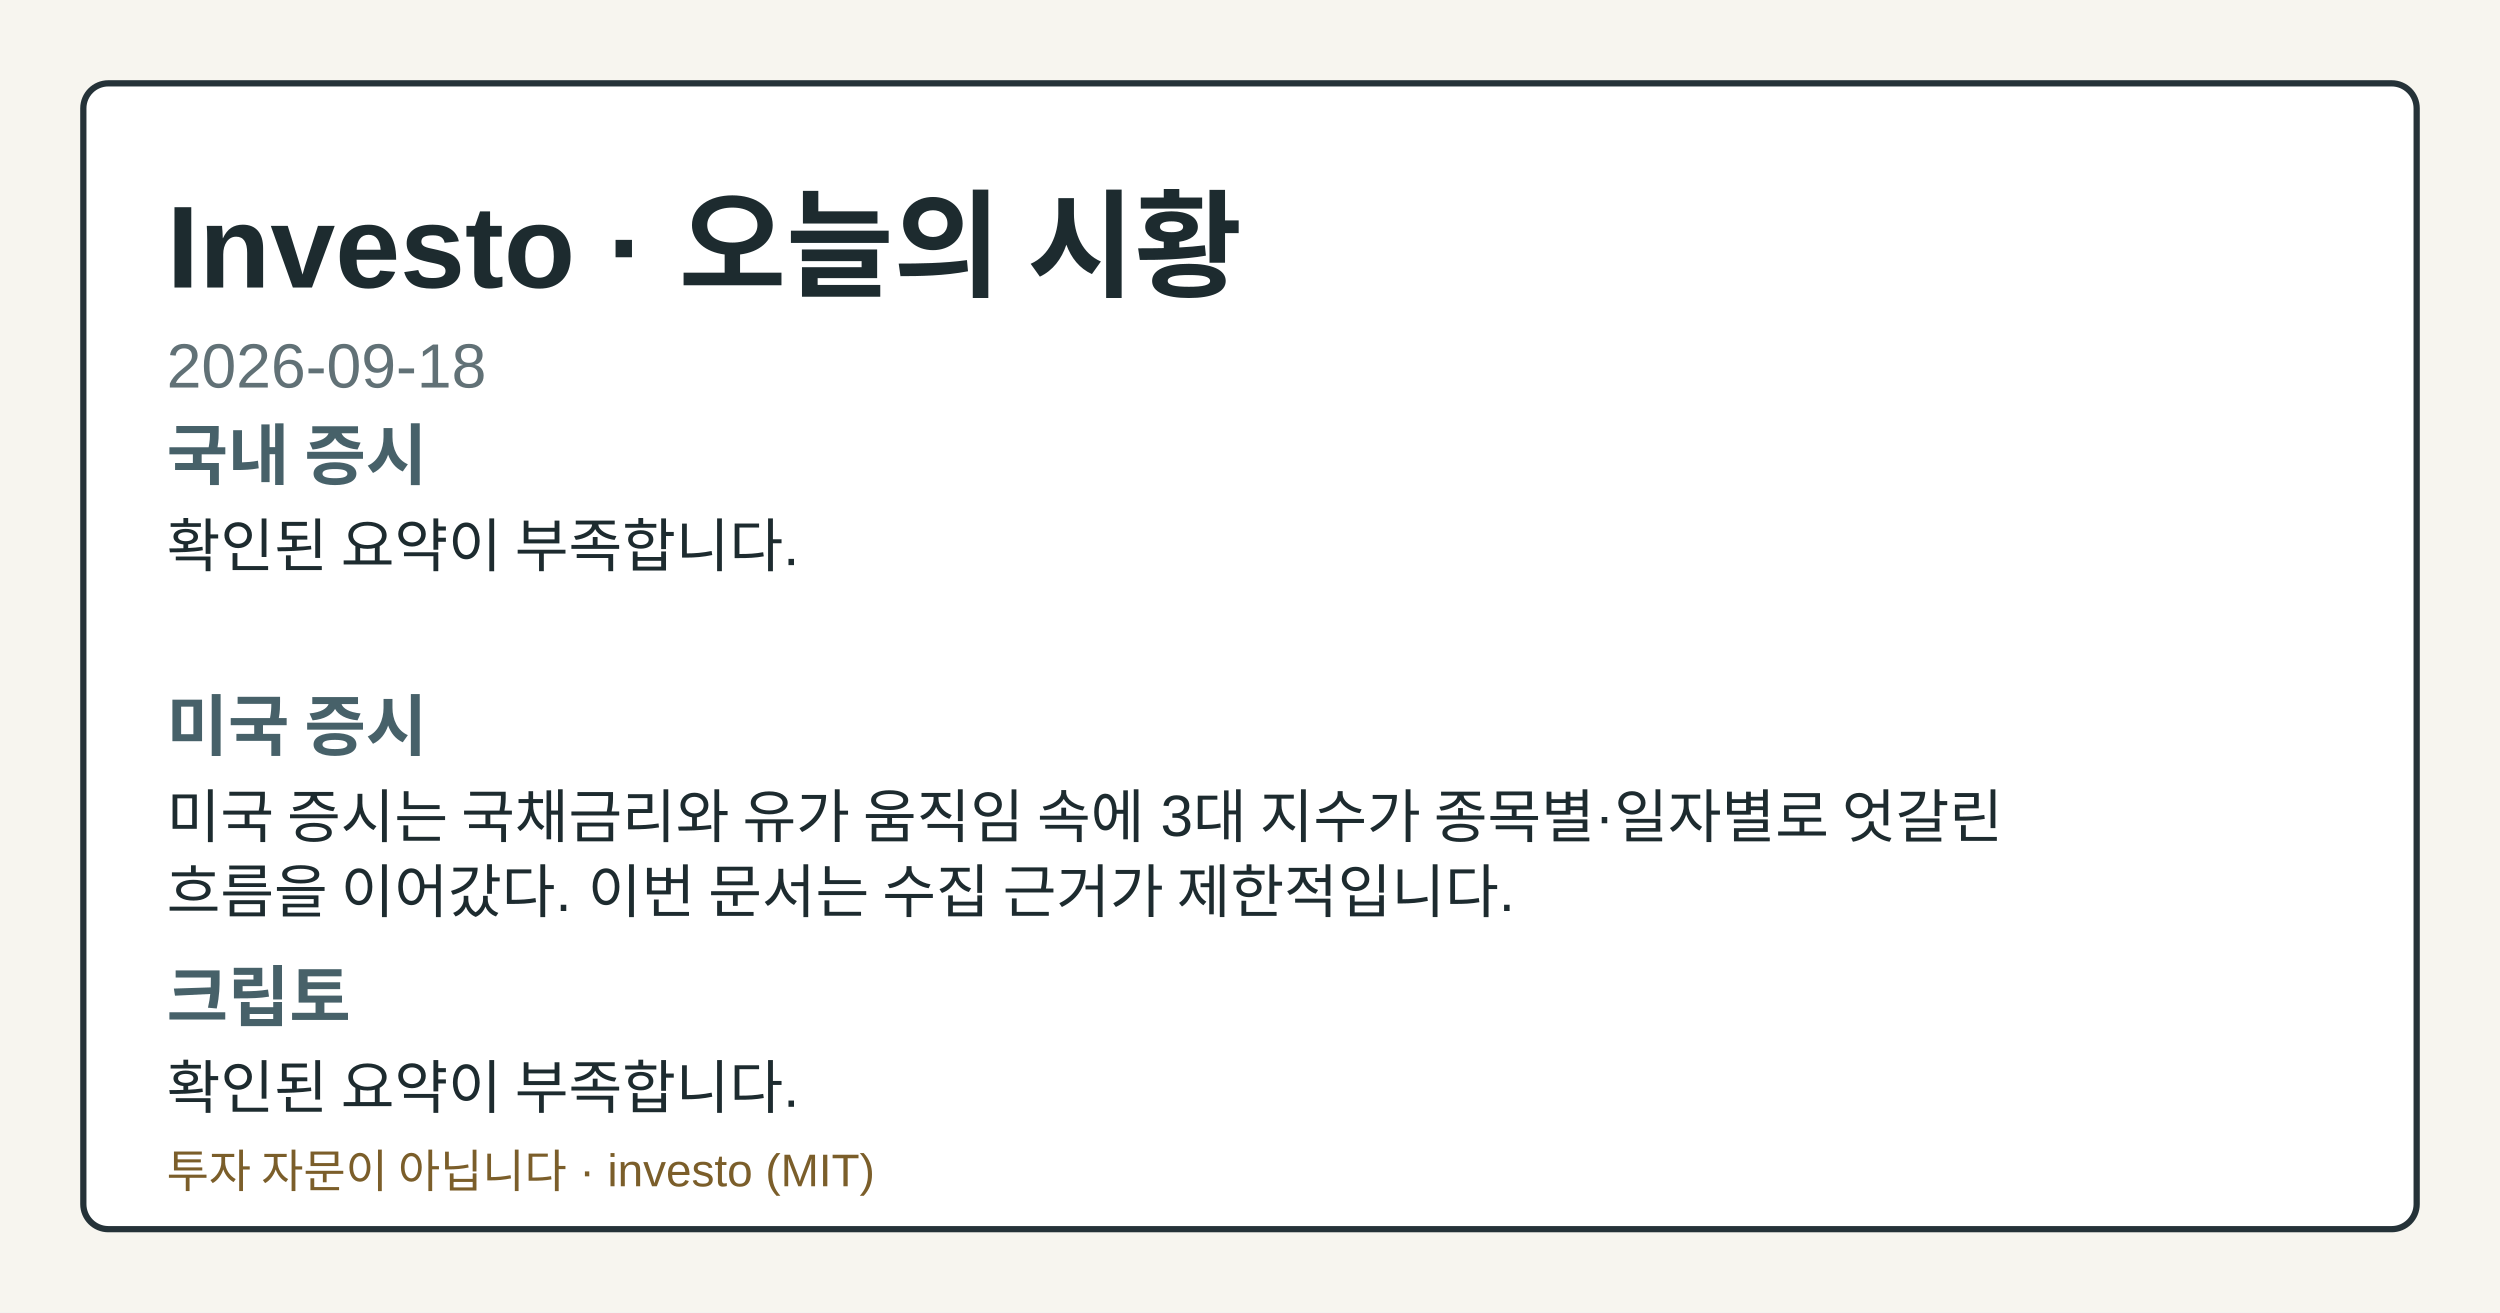
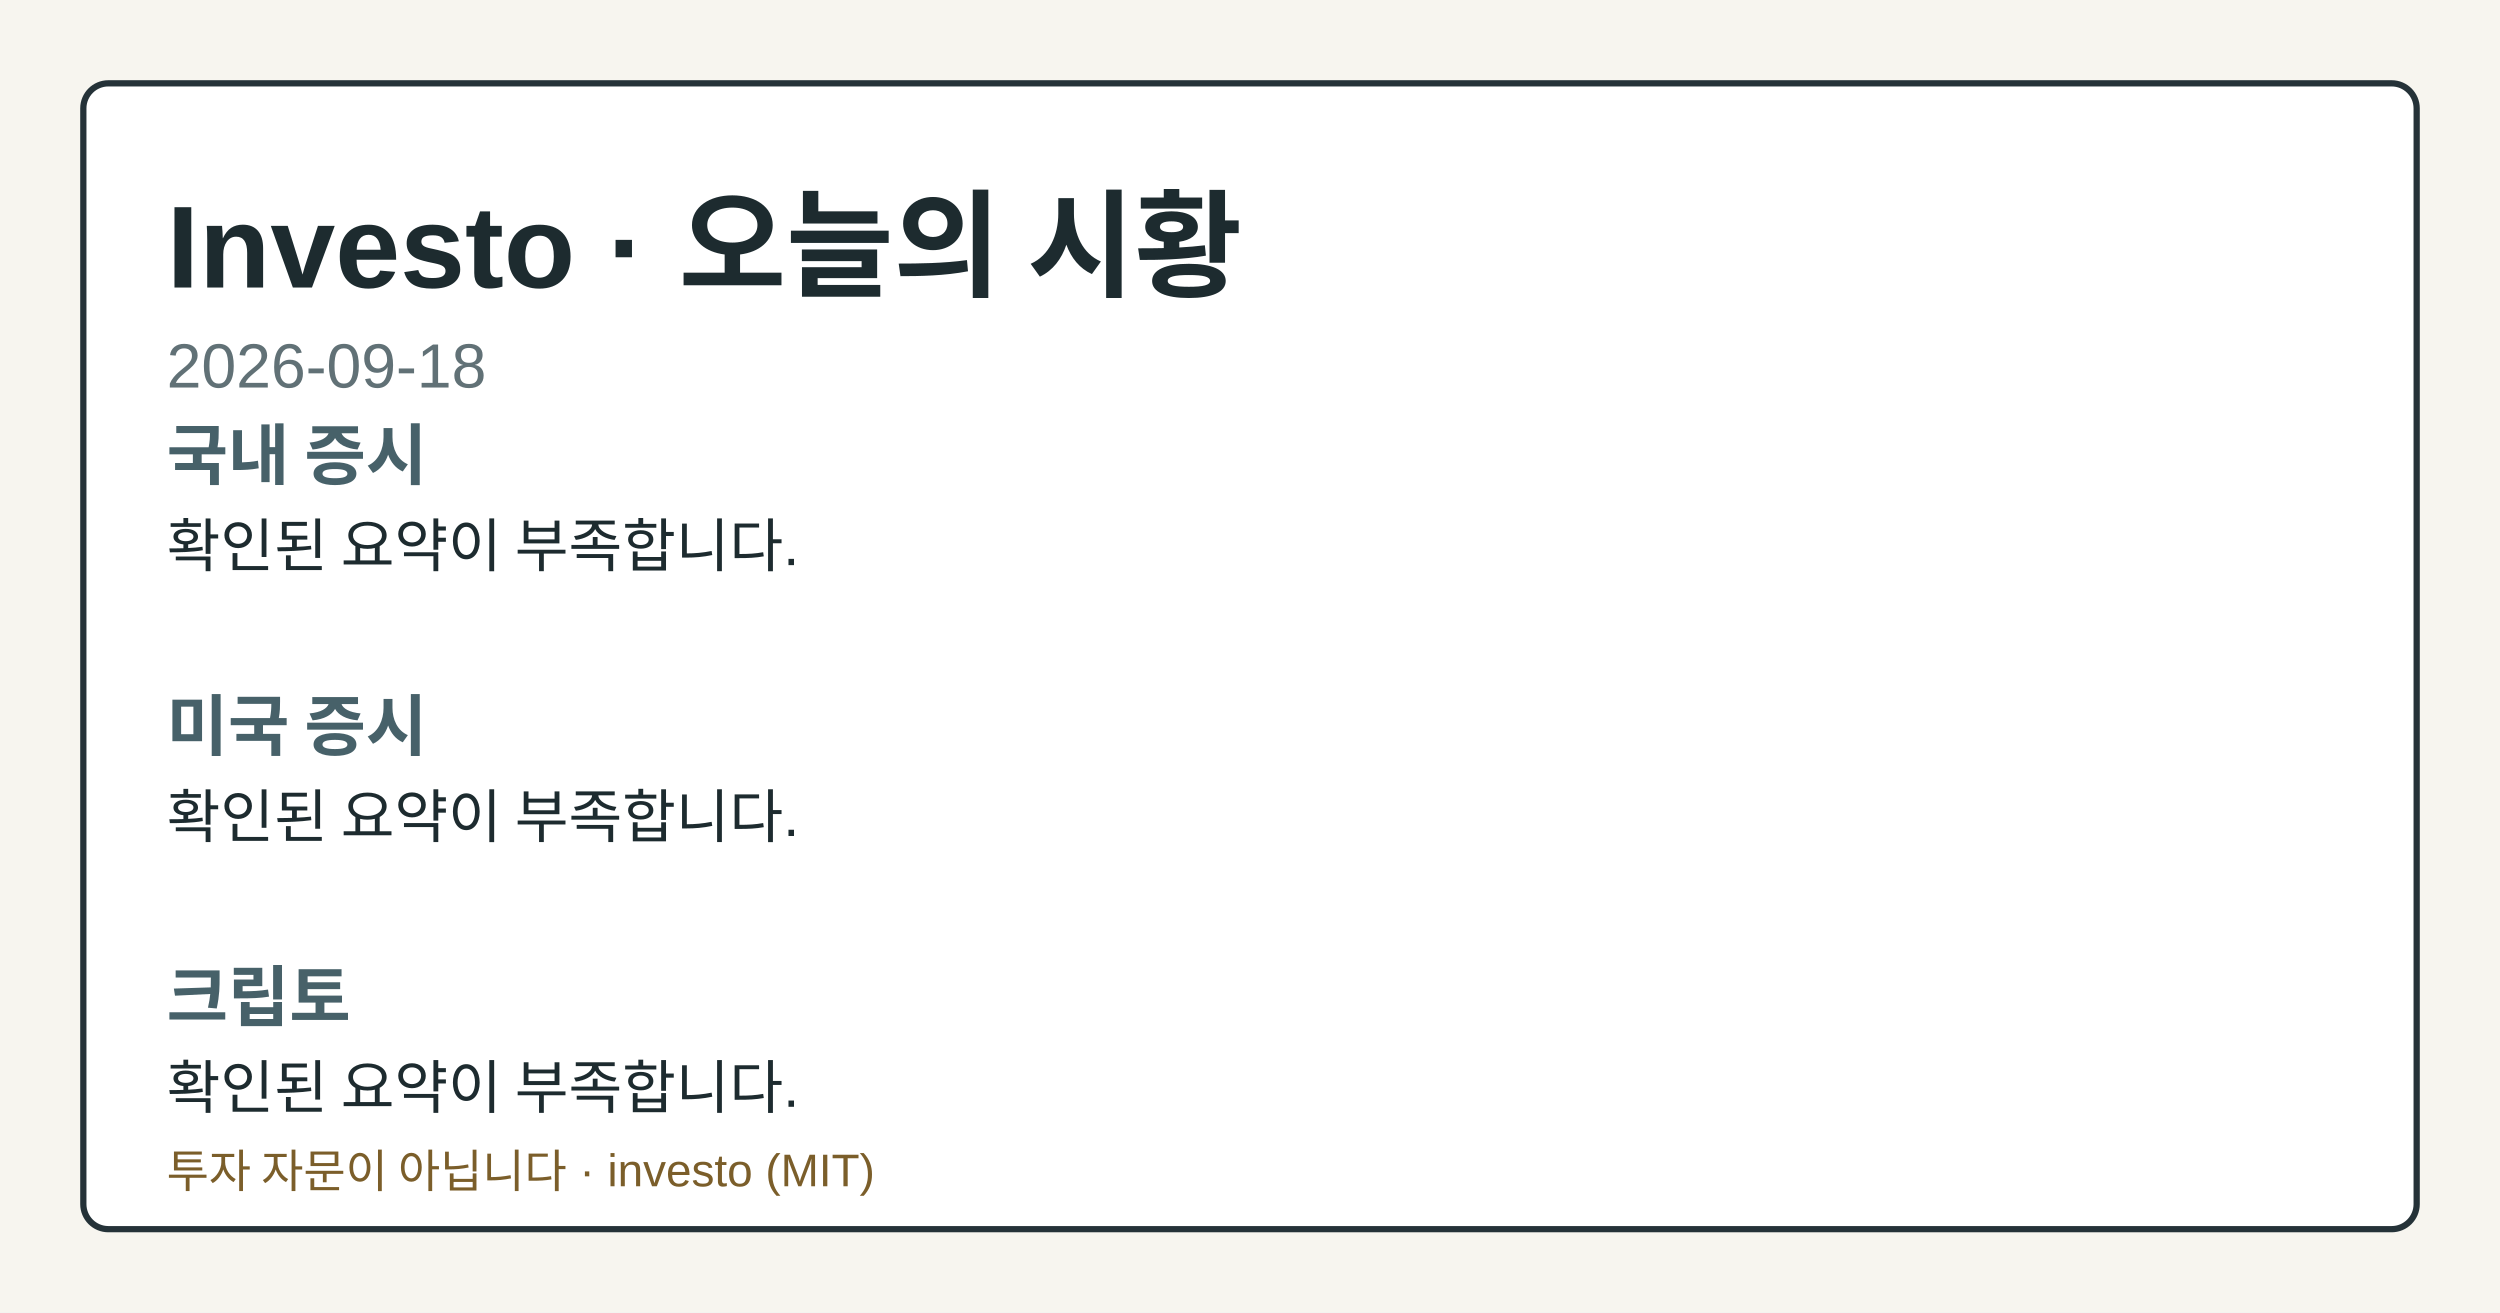
<svg xmlns="http://www.w3.org/2000/svg" width="1200" height="630" viewBox="0 0 1200 630" role="img" aria-label="Investo 2026-09-18 시황 OG 카드">
  <style>.og-bg{fill:#f7f5ef;}.og-frame{fill:#ffffff;stroke:#253238;}.og-title{fill:#1d2b2f;}.og-subtitle{fill:#617176;}.og-label{fill:#476169;}.og-text{fill:#1d2b2f;}.og-disclaimer{fill:#7b5e2a;}@media (prefers-color-scheme: dark){.og-bg{fill:#0f1417;}.og-frame{fill:#1a2026;stroke:#9fb1ba;}.og-title{fill:#f4f6f8;}.og-subtitle{fill:#bfcdd4;}.og-label{fill:#a8c0c8;}.og-text{fill:#e8eef1;}.og-disclaimer{fill:#e2c489;}}</style>
  <rect class="og-bg" width="1200" height="630" />
  <rect class="og-frame" x="40" y="40" width="1120" height="550" rx="12" stroke-width="3" />
  <text class="og-title" x="80" y="138" font-family="&quot;Noto Sans KR&quot;, Arial, sans-serif" font-size="56" font-weight="700">Investo · 오늘의 시황</text>
  <text class="og-subtitle" x="80" y="186" font-family="&quot;Noto Sans KR&quot;, Arial, sans-serif" font-size="30">2026-09-18</text>
  <text class="og-label" x="80" y="230" font-family="&quot;Noto Sans KR&quot;, Arial, sans-serif" font-size="32" font-weight="700">국내 증시</text>
  <text class="og-text" x="80" y="272" font-family="&quot;Noto Sans KR&quot;, Arial, sans-serif" font-size="28">확인된 요약이 부족합니다.</text>
  <text class="og-label" x="80" y="360" font-family="&quot;Noto Sans KR&quot;, Arial, sans-serif" font-size="32" font-weight="700">미국 증시</text>
-   <text class="og-text" x="80" y="402" font-family="&quot;Noto Sans KR&quot;, Arial, sans-serif" font-size="28">미국 증시는 국채금리와 유가 움직임 속에 3대 지수가 종목별·일자별로 엇갈린</text>
-   <text class="og-text" x="80" y="438" font-family="&quot;Noto Sans KR&quot;, Arial, sans-serif" font-size="28">흐름을 이어갔다. 이번 문서는 수집 근거가 제한적입니다.</text>
+   <text class="og-text" x="80" y="402" font-family="&quot;Noto Sans KR&quot;, Arial, sans-serif" font-size="28">확인된 요약이 부족합니다.</text>
  <text class="og-label" x="80" y="490" font-family="&quot;Noto Sans KR&quot;, Arial, sans-serif" font-size="32" font-weight="700">크립토</text>
  <text class="og-text" x="80" y="532" font-family="&quot;Noto Sans KR&quot;, Arial, sans-serif" font-size="28">확인된 요약이 부족합니다.</text>
  <text class="og-disclaimer" x="80" y="570" font-family="&quot;Noto Sans KR&quot;, Arial, sans-serif" font-size="22">투자 자문이 아닙니다 · investo (MIT)</text>
</svg>
